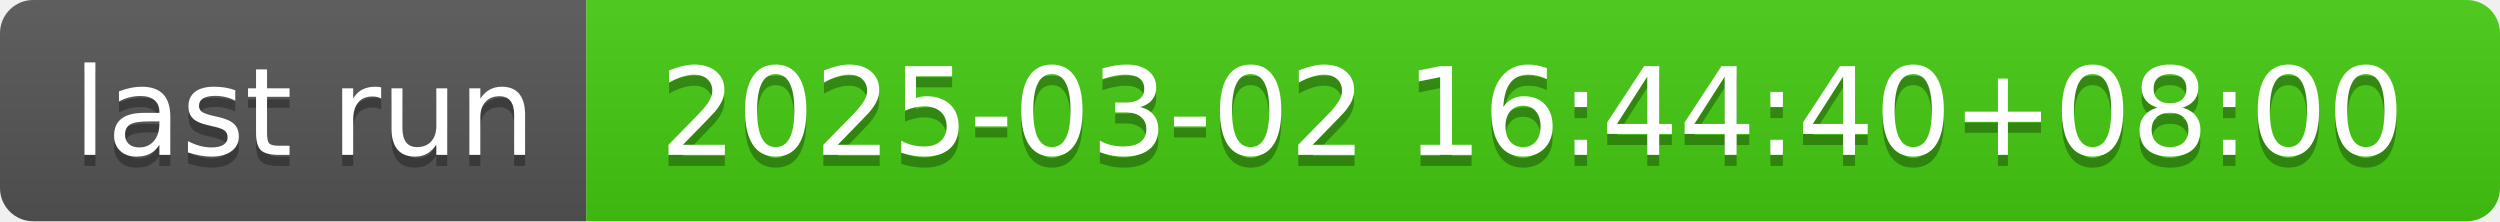
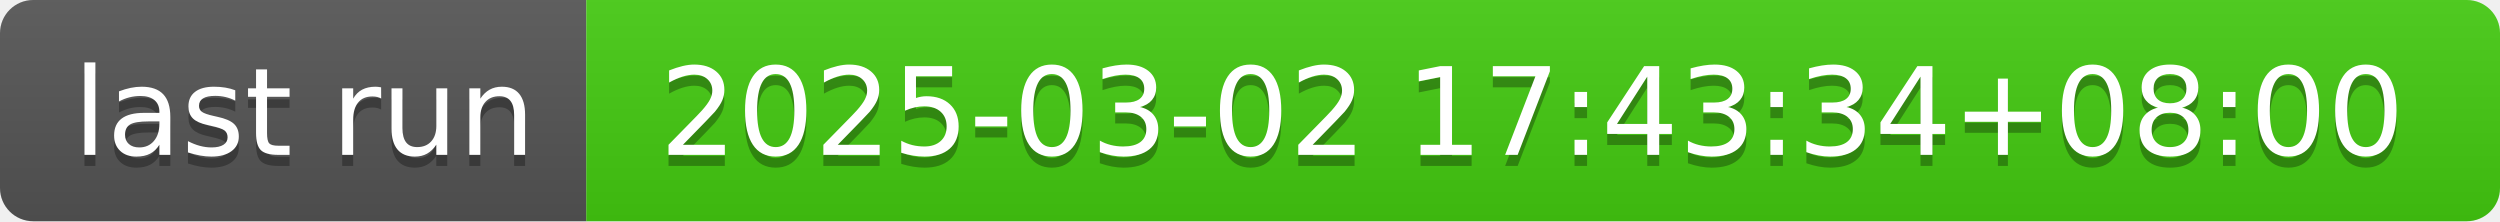
- <svg xmlns="http://www.w3.org/2000/svg" width="226" height="20" role="img" aria-label="last run: 2025-03-02 16:44:40+08:00">
+ <svg xmlns="http://www.w3.org/2000/svg" width="226" height="20" role="img" aria-label="last run: 2025-03-02 17:43:34+08:00">
  <linearGradient id="s" x2="0" y2="100%">
    <stop offset="0" stop-color="#bbb" stop-opacity=".1" />
    <stop offset="1" stop-opacity=".1" />
  </linearGradient>
  <clipPath id="r">
    <rect width="226" height="20" rx="3" fill="#fff" />
  </clipPath>
  <g clip-path="url(#r)">
    <rect width="53" height="20" fill="#555" />
    <rect x="53" width="173" height="20" fill="#4c1" />
    <rect width="226" height="20" fill="url(#s)" />
  </g>
  <g fill="#fff" text-anchor="middle" font-family="Verdana,Geneva,DejaVu Sans,sans-serif" text-rendering="geometricPrecision" font-size="110">
    <text aria-hidden="true" x="275" y="150" fill="#010101" fill-opacity=".3" transform="scale(.1)" textLength="430">last run</text>
    <text x="275" y="140" transform="scale(.1)" fill="#fff" textLength="430">last run</text>
-     <text aria-hidden="true" x="1385" y="150" fill="#010101" fill-opacity=".3" transform="scale(.1)" textLength="1630">2025-03-02 16:44:40+08:00</text>
-     <text x="1385" y="140" transform="scale(.1)" fill="#fff" textLength="1630">2025-03-02 16:44:40+08:00</text>
+     <text aria-hidden="true" x="1385" y="150" fill="#010101" fill-opacity=".3" transform="scale(.1)" textLength="1630">2025-03-02 17:43:34+08:00</text>
+     <text x="1385" y="140" transform="scale(.1)" fill="#fff" textLength="1630">2025-03-02 17:43:34+08:00</text>
  </g>
</svg>
